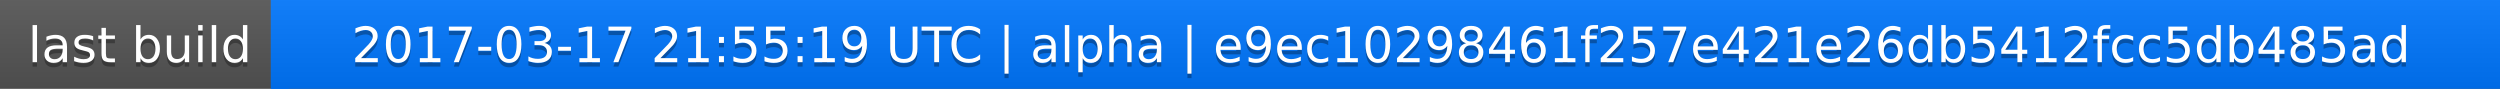
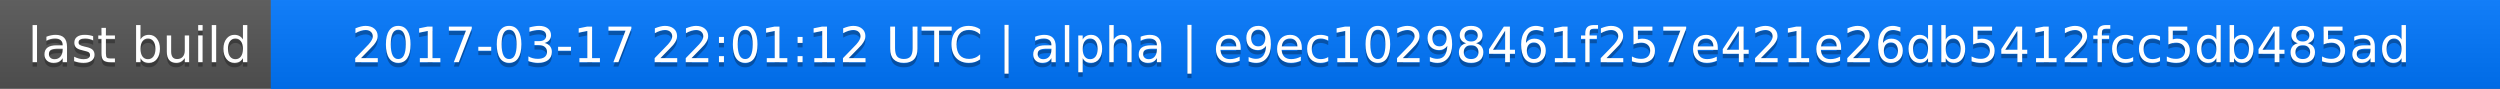
<svg xmlns="http://www.w3.org/2000/svg" width="563" height="20">
  <linearGradient id="a" x2="0" y2="100%">
    <stop offset="0" stop-color="#bbb" stop-opacity=".1" />
    <stop offset="1" stop-opacity=".1" />
  </linearGradient>
  <rect rx="0" width="563" height="20" fill="#555" />
  <rect rx="0" x="61" width="502" height="20" fill="#07f" />
  <path fill="#07f" d="M61 0h4v20h-4z" />
  <rect rx="0" width="563" height="20" fill="url(#a)" />
  <g fill="#fff" text-anchor="middle" font-family="DejaVu Sans,Verdana,Geneva,sans-serif" font-size="11">
    <text x="31.5" y="15" fill="#010101" fill-opacity=".3">last build</text>
    <text x="31.5" y="14">last build</text>
-     <text x="311" y="15" fill="#010101" fill-opacity=".3">2017-03-17 21:55:19 UTC | alpha | e9ec10298461f257e421e26db5412fcc5db485ad</text>
-     <text x="311" y="14">2017-03-17 21:55:19 UTC | alpha | e9ec10298461f257e421e26db5412fcc5db485ad</text>
+     <text x="311" y="15" fill="#010101" fill-opacity=".3">2017-03-17 22:01:12 UTC | alpha | e9ec10298461f257e421e26db5412fcc5db485ad</text>
+     <text x="311" y="14">2017-03-17 22:01:12 UTC | alpha | e9ec10298461f257e421e26db5412fcc5db485ad</text>
  </g>
</svg>
